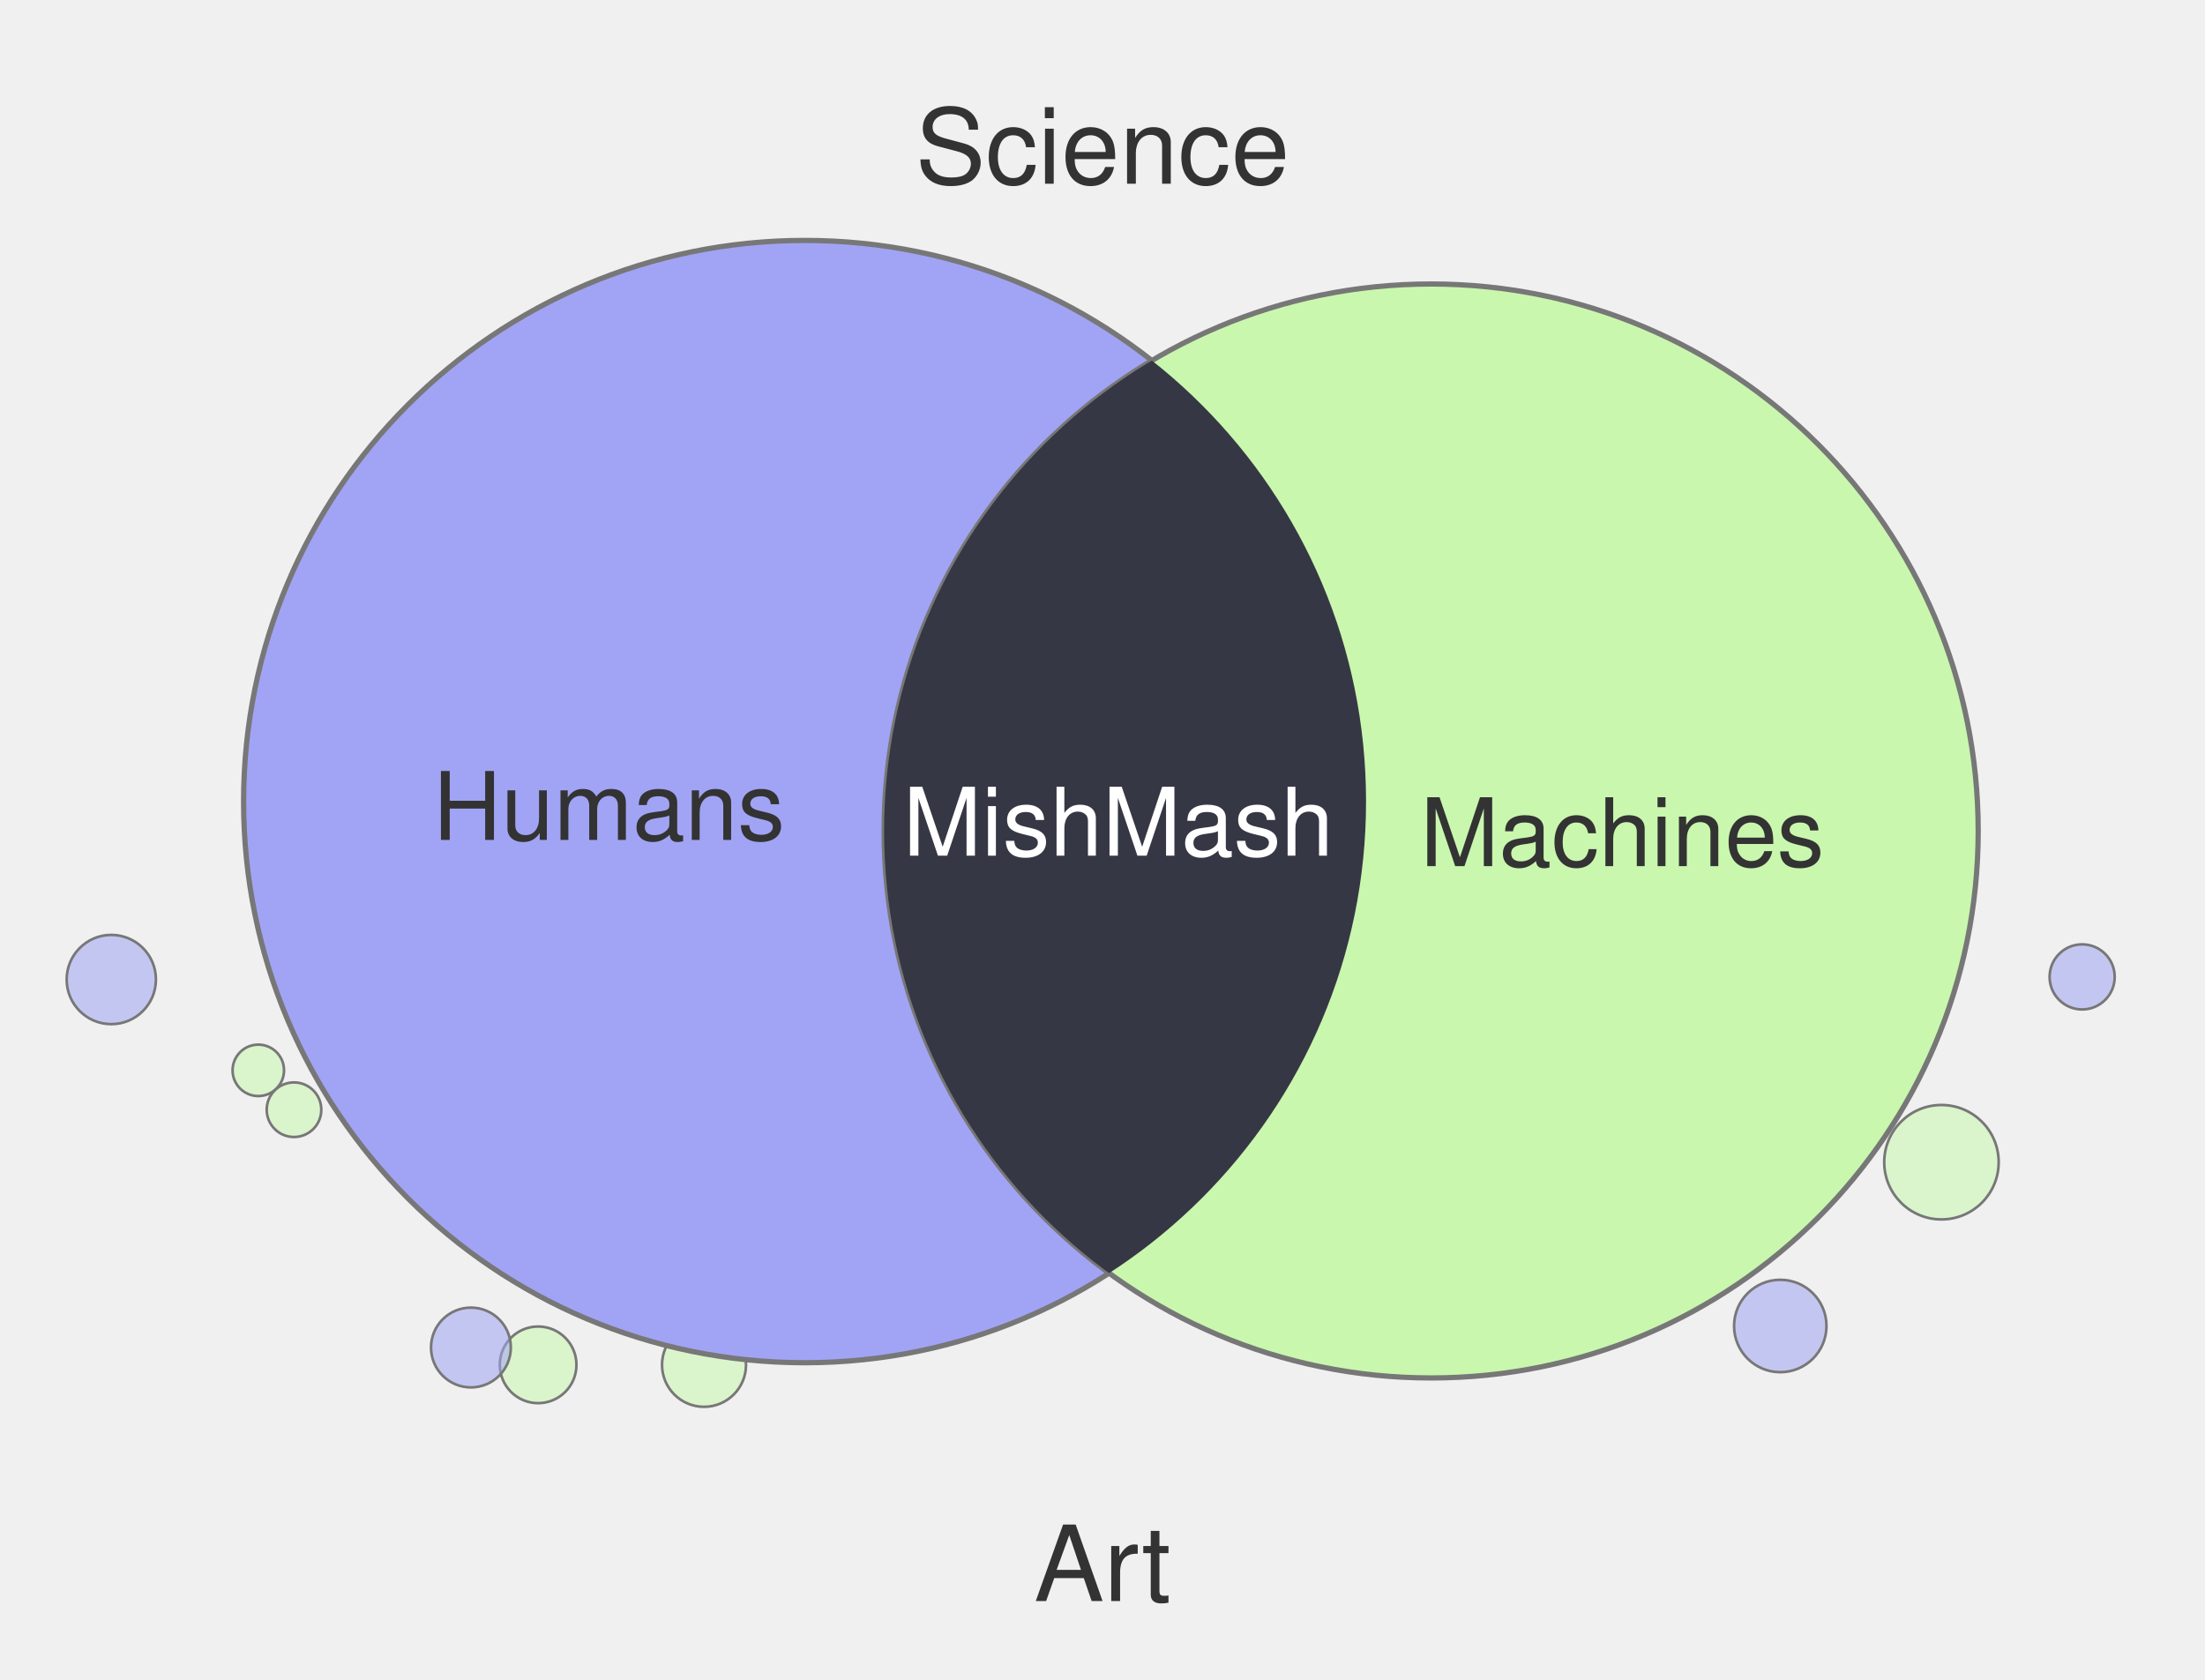
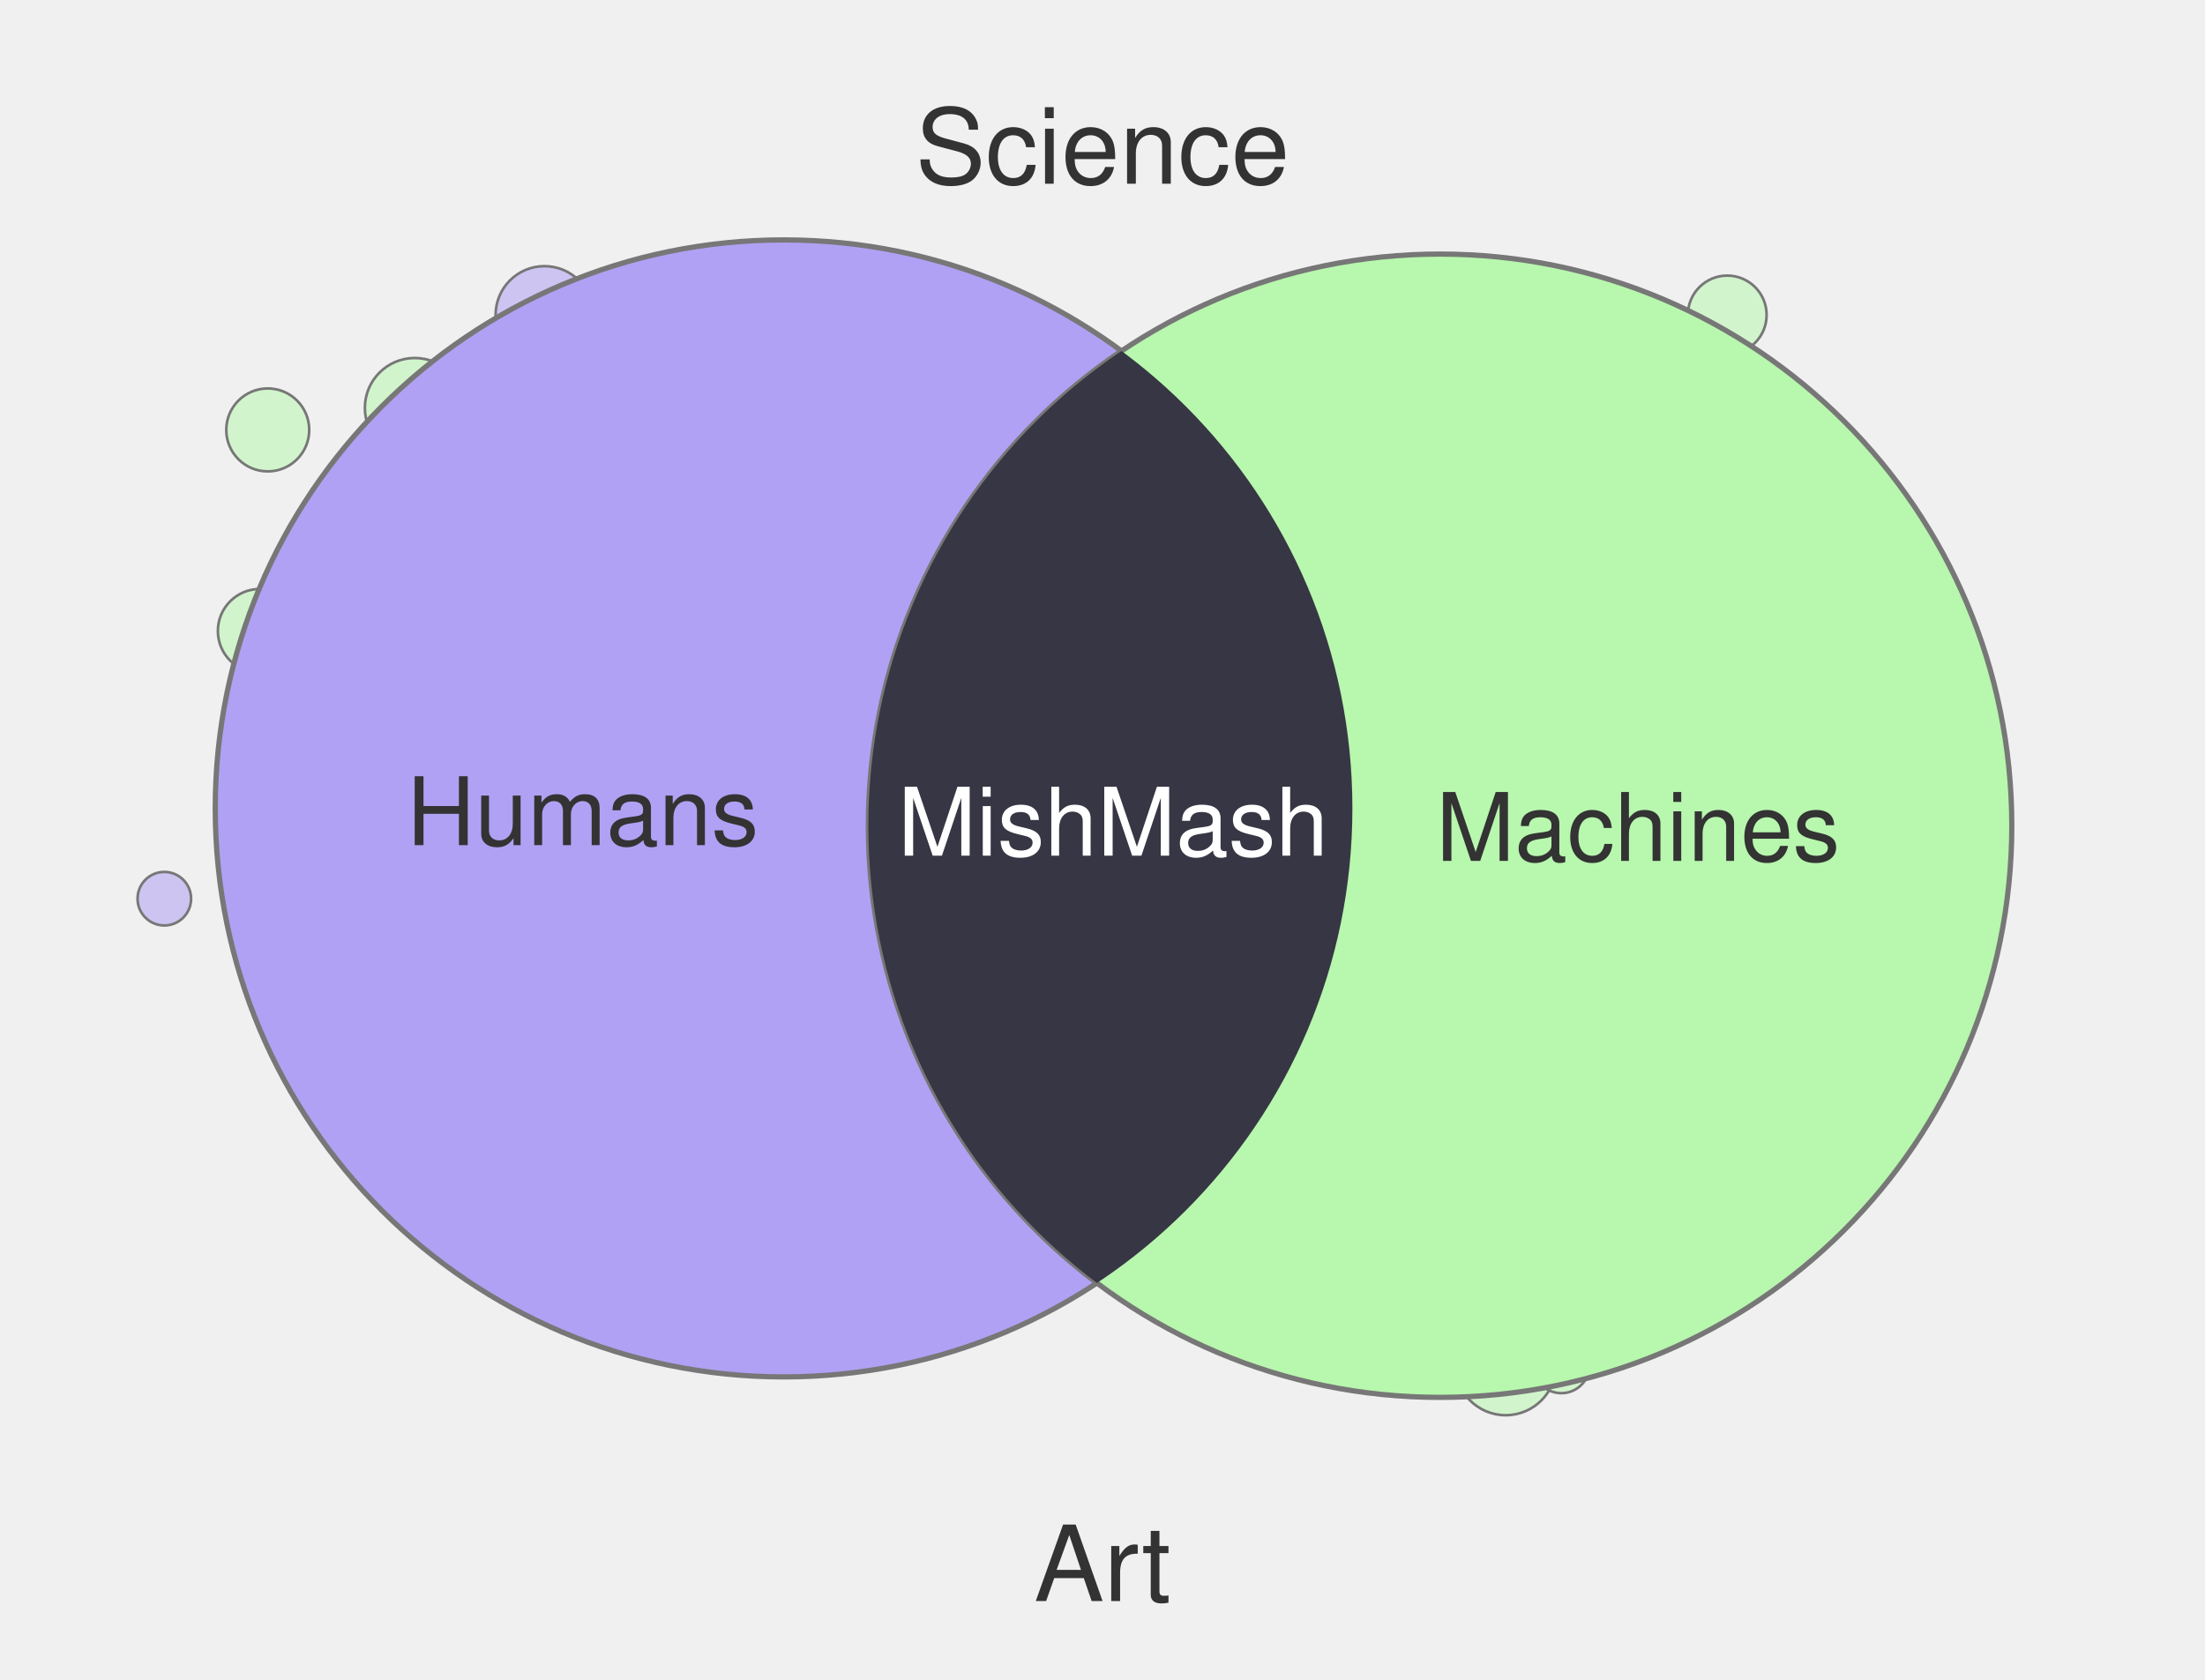
<svg xmlns="http://www.w3.org/2000/svg" width="420" height="320" viewBox="0 0 420 320">
-   <circle cx="21.2" cy="186.6" r="8.5" fill="#A1A4F4" fill-opacity="0.55" stroke="#777" stroke-width="0.5" />
-   <circle cx="102.5" cy="260.0" r="7.3" fill="#C9F7AE" fill-opacity="0.55" stroke="#777" stroke-width="0.5" />
-   <circle cx="339.1" cy="252.6" r="8.8" fill="#A1A4F4" fill-opacity="0.55" stroke="#777" stroke-width="0.5" />
-   <circle cx="134.1" cy="260.0" r="8.0" fill="#C9F7AE" fill-opacity="0.55" stroke="#777" stroke-width="0.5" />
-   <circle cx="49.2" cy="203.9" r="4.9" fill="#C9F7AE" fill-opacity="0.55" stroke="#777" stroke-width="0.5" />
-   <circle cx="396.6" cy="186.1" r="6.2" fill="#A1A4F4" fill-opacity="0.55" stroke="#777" stroke-width="0.5" />
-   <circle cx="56.0" cy="211.4" r="5.2" fill="#C9F7AE" fill-opacity="0.55" stroke="#777" stroke-width="0.5" />
-   <circle cx="125.6" cy="60.0" r="9.5" fill="#A1A4F4" fill-opacity="0.55" stroke="#777" stroke-width="0.5" />
-   <circle cx="369.8" cy="221.4" r="10.9" fill="#C9F7AE" fill-opacity="0.55" stroke="#777" stroke-width="0.5" />
-   <circle cx="89.7" cy="256.7" r="7.6" fill="#A1A4F4" fill-opacity="0.55" stroke="#777" stroke-width="0.5" />
-   <circle cx="153.3" cy="152.7" r="106.9" fill="#A1A4F4" stroke="#777" stroke-width="1" />
-   <circle cx="272.6" cy="158.3" r="104.2" fill="#C9F7AE" stroke="#777" stroke-width="1" />
+   <circle cx="372.9" cy="182.2" r="5.7" fill="#B8F7AE" fill-opacity="0.55" stroke="#777" stroke-width="0.5" />
+   <circle cx="49.5" cy="120.2" r="8.0" fill="#B8F7AE" fill-opacity="0.55" stroke="#777" stroke-width="0.5" />
+   <circle cx="342.5" cy="80.8" r="5.7" fill="#B1A1F4" fill-opacity="0.55" stroke="#777" stroke-width="0.5" />
+   <circle cx="103.7" cy="60.0" r="9.3" fill="#B1A1F4" fill-opacity="0.55" stroke="#777" stroke-width="0.5" />
+   <circle cx="31.3" cy="171.2" r="5.1" fill="#B1A1F4" fill-opacity="0.55" stroke="#777" stroke-width="0.5" />
+   <circle cx="51.0" cy="81.9" r="7.9" fill="#B8F7AE" fill-opacity="0.55" stroke="#777" stroke-width="0.5" />
+   <circle cx="79.0" cy="77.7" r="9.5" fill="#B8F7AE" fill-opacity="0.55" stroke="#777" stroke-width="0.5" />
+   <circle cx="286.8" cy="260.0" r="9.6" fill="#B8F7AE" fill-opacity="0.55" stroke="#777" stroke-width="0.5" />
+   <circle cx="297.4" cy="260.0" r="5.4" fill="#B8F7AE" fill-opacity="0.55" stroke="#777" stroke-width="0.5" />
+   <circle cx="329.0" cy="60.0" r="7.5" fill="#B8F7AE" fill-opacity="0.55" stroke="#777" stroke-width="0.5" />
+   <circle cx="149.3" cy="154.0" r="108.3" fill="#B1A1F4" stroke="#777" stroke-width="1" />
+   <circle cx="274.3" cy="157.3" r="108.9" fill="#B8F7AE" stroke="#777" stroke-width="1" />
  <defs>
    <clipPath id="clip-left" clipPathUnits="userSpaceOnUse">
-       <circle cx="153.3" cy="152.7" r="106.9" />
+       <circle cx="149.3" cy="154.0" r="108.3" />
    </clipPath>
  </defs>
-   <circle cx="272.6" cy="158.3" r="104.2" fill="#363744" clip-path="url(#clip-left)" />
+   <circle cx="274.3" cy="157.3" r="108.9" fill="#373644" clip-path="url(#clip-left)" />
  <text x="210" y="35" text-anchor="middle" font-family="Helvetica, Arial, sans-serif" font-size="20" fill="#333">Science</text>
  <text x="210" y="305" text-anchor="middle" font-family="Helvetica, Arial, sans-serif" font-size="20" fill="#333">Art</text>
-   <text x="116" y="160" text-anchor="middle" font-family="Helvetica, Arial, sans-serif" font-size="18" fill="#333">Humans</text>
-   <text x="309" y="165" text-anchor="middle" font-family="Helvetica, Arial, sans-serif" font-size="18" fill="#333">Machines</text>
-   <text x="213" y="163" text-anchor="middle" font-family="Helvetica, Arial, sans-serif" font-size="18" fill="#fff">MishMash</text>
+   <text x="111" y="161" text-anchor="middle" font-family="Helvetica, Arial, sans-serif" font-size="18" fill="#333">Humans</text>
+   <text x="312" y="164" text-anchor="middle" font-family="Helvetica, Arial, sans-serif" font-size="18" fill="#333">Machines</text>
+   <text x="212" y="163" text-anchor="middle" font-family="Helvetica, Arial, sans-serif" font-size="18" fill="#fff">MishMash</text>
</svg>
